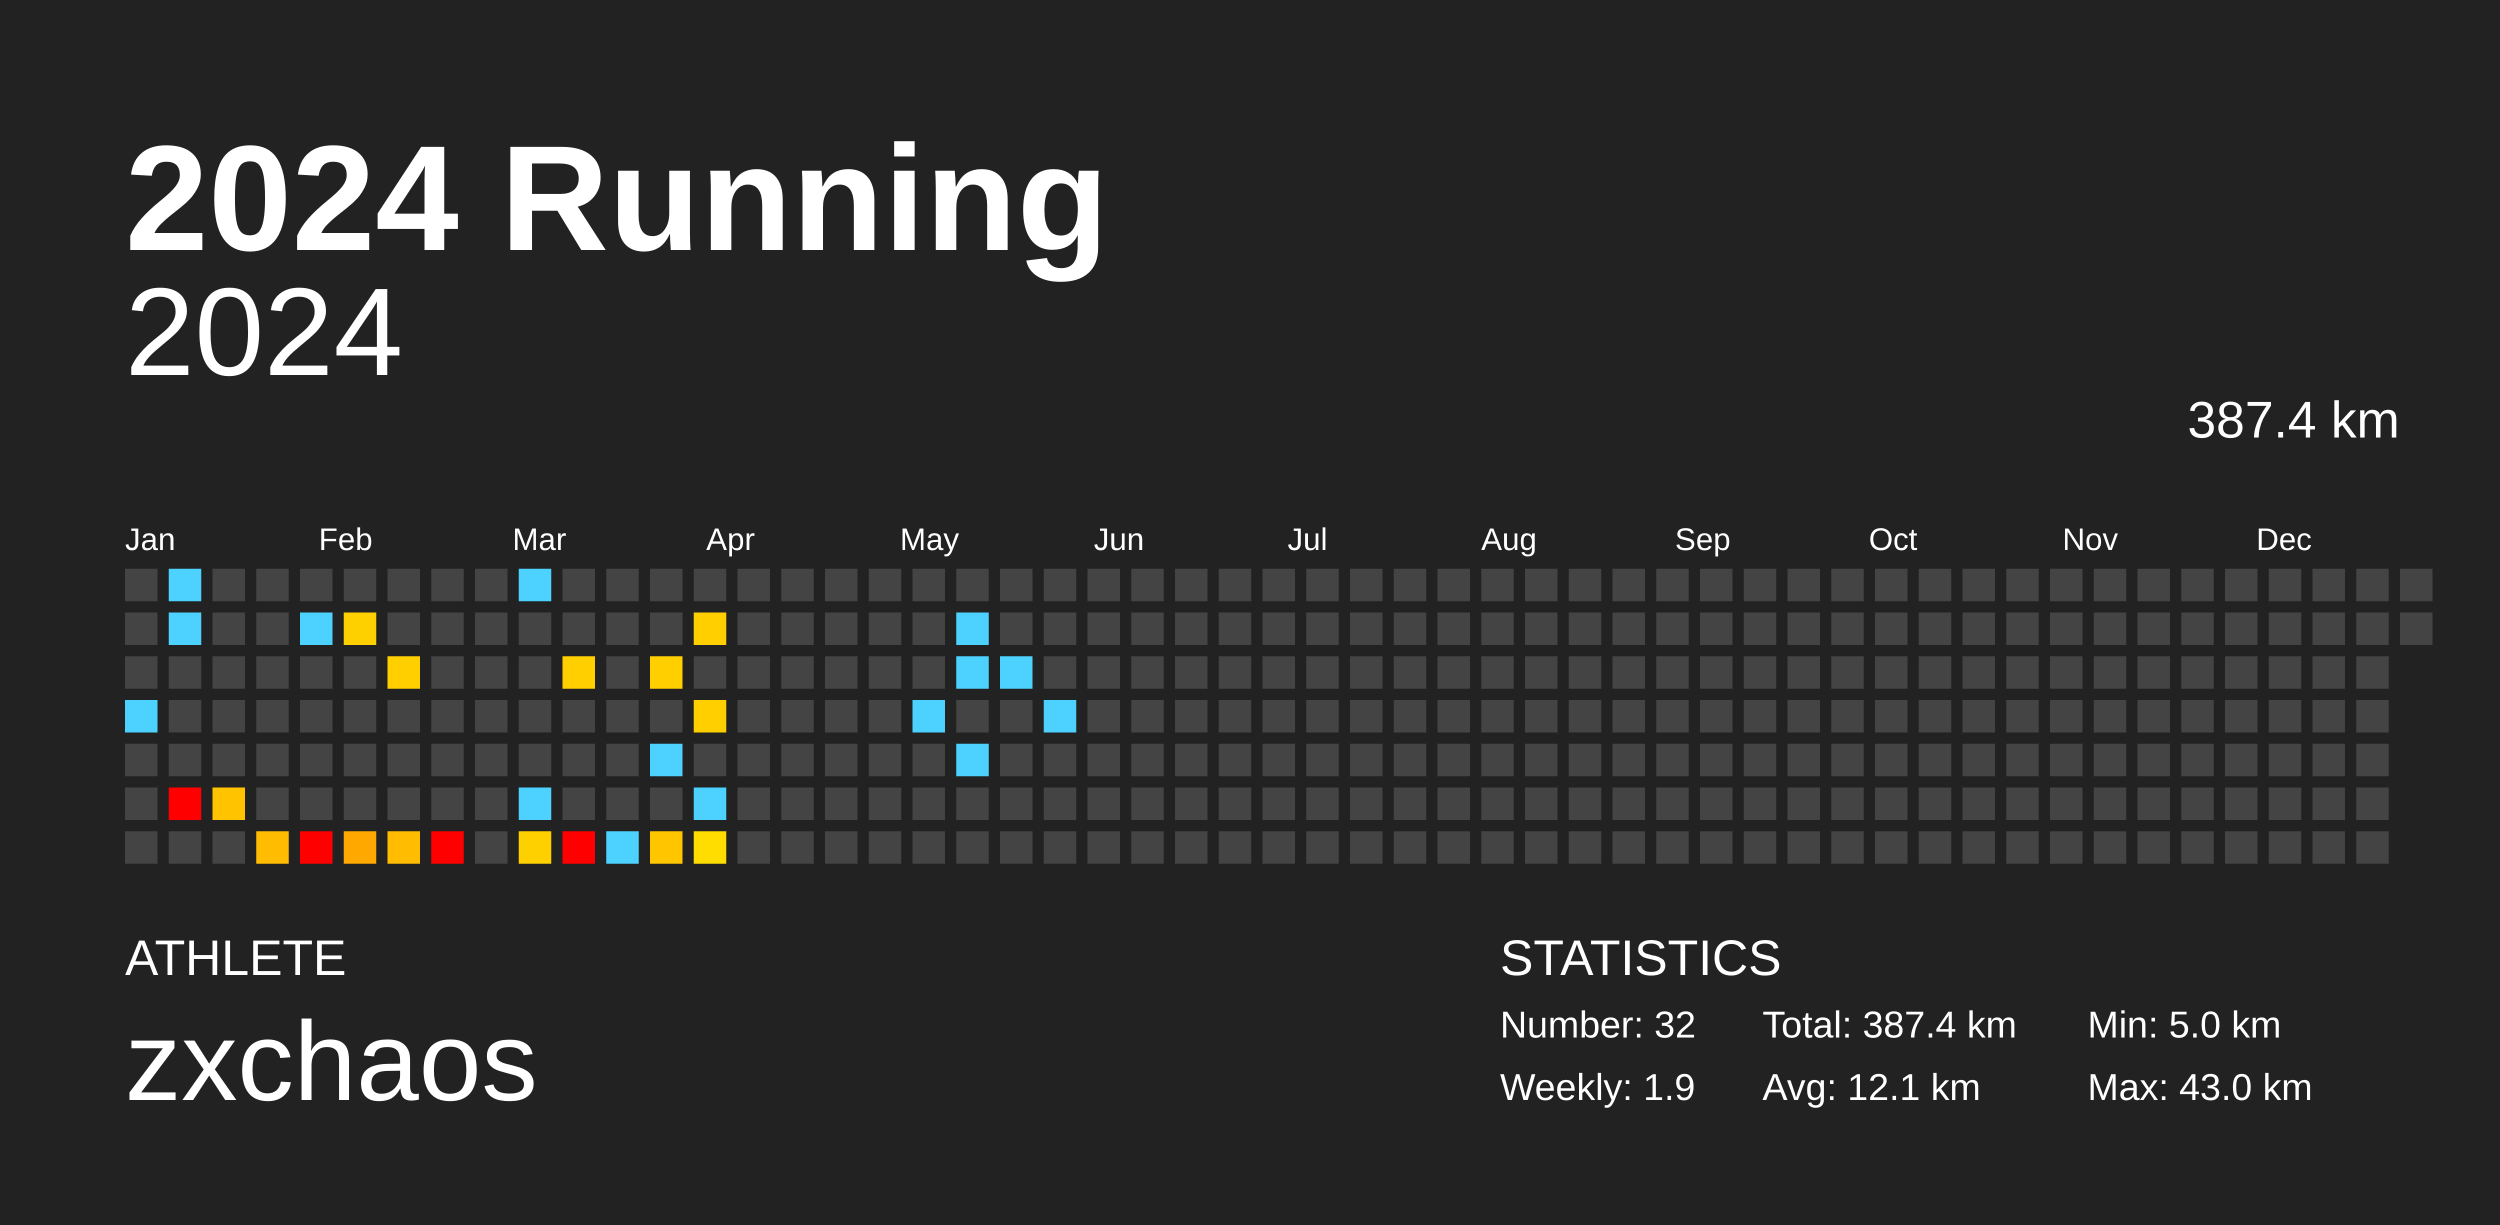
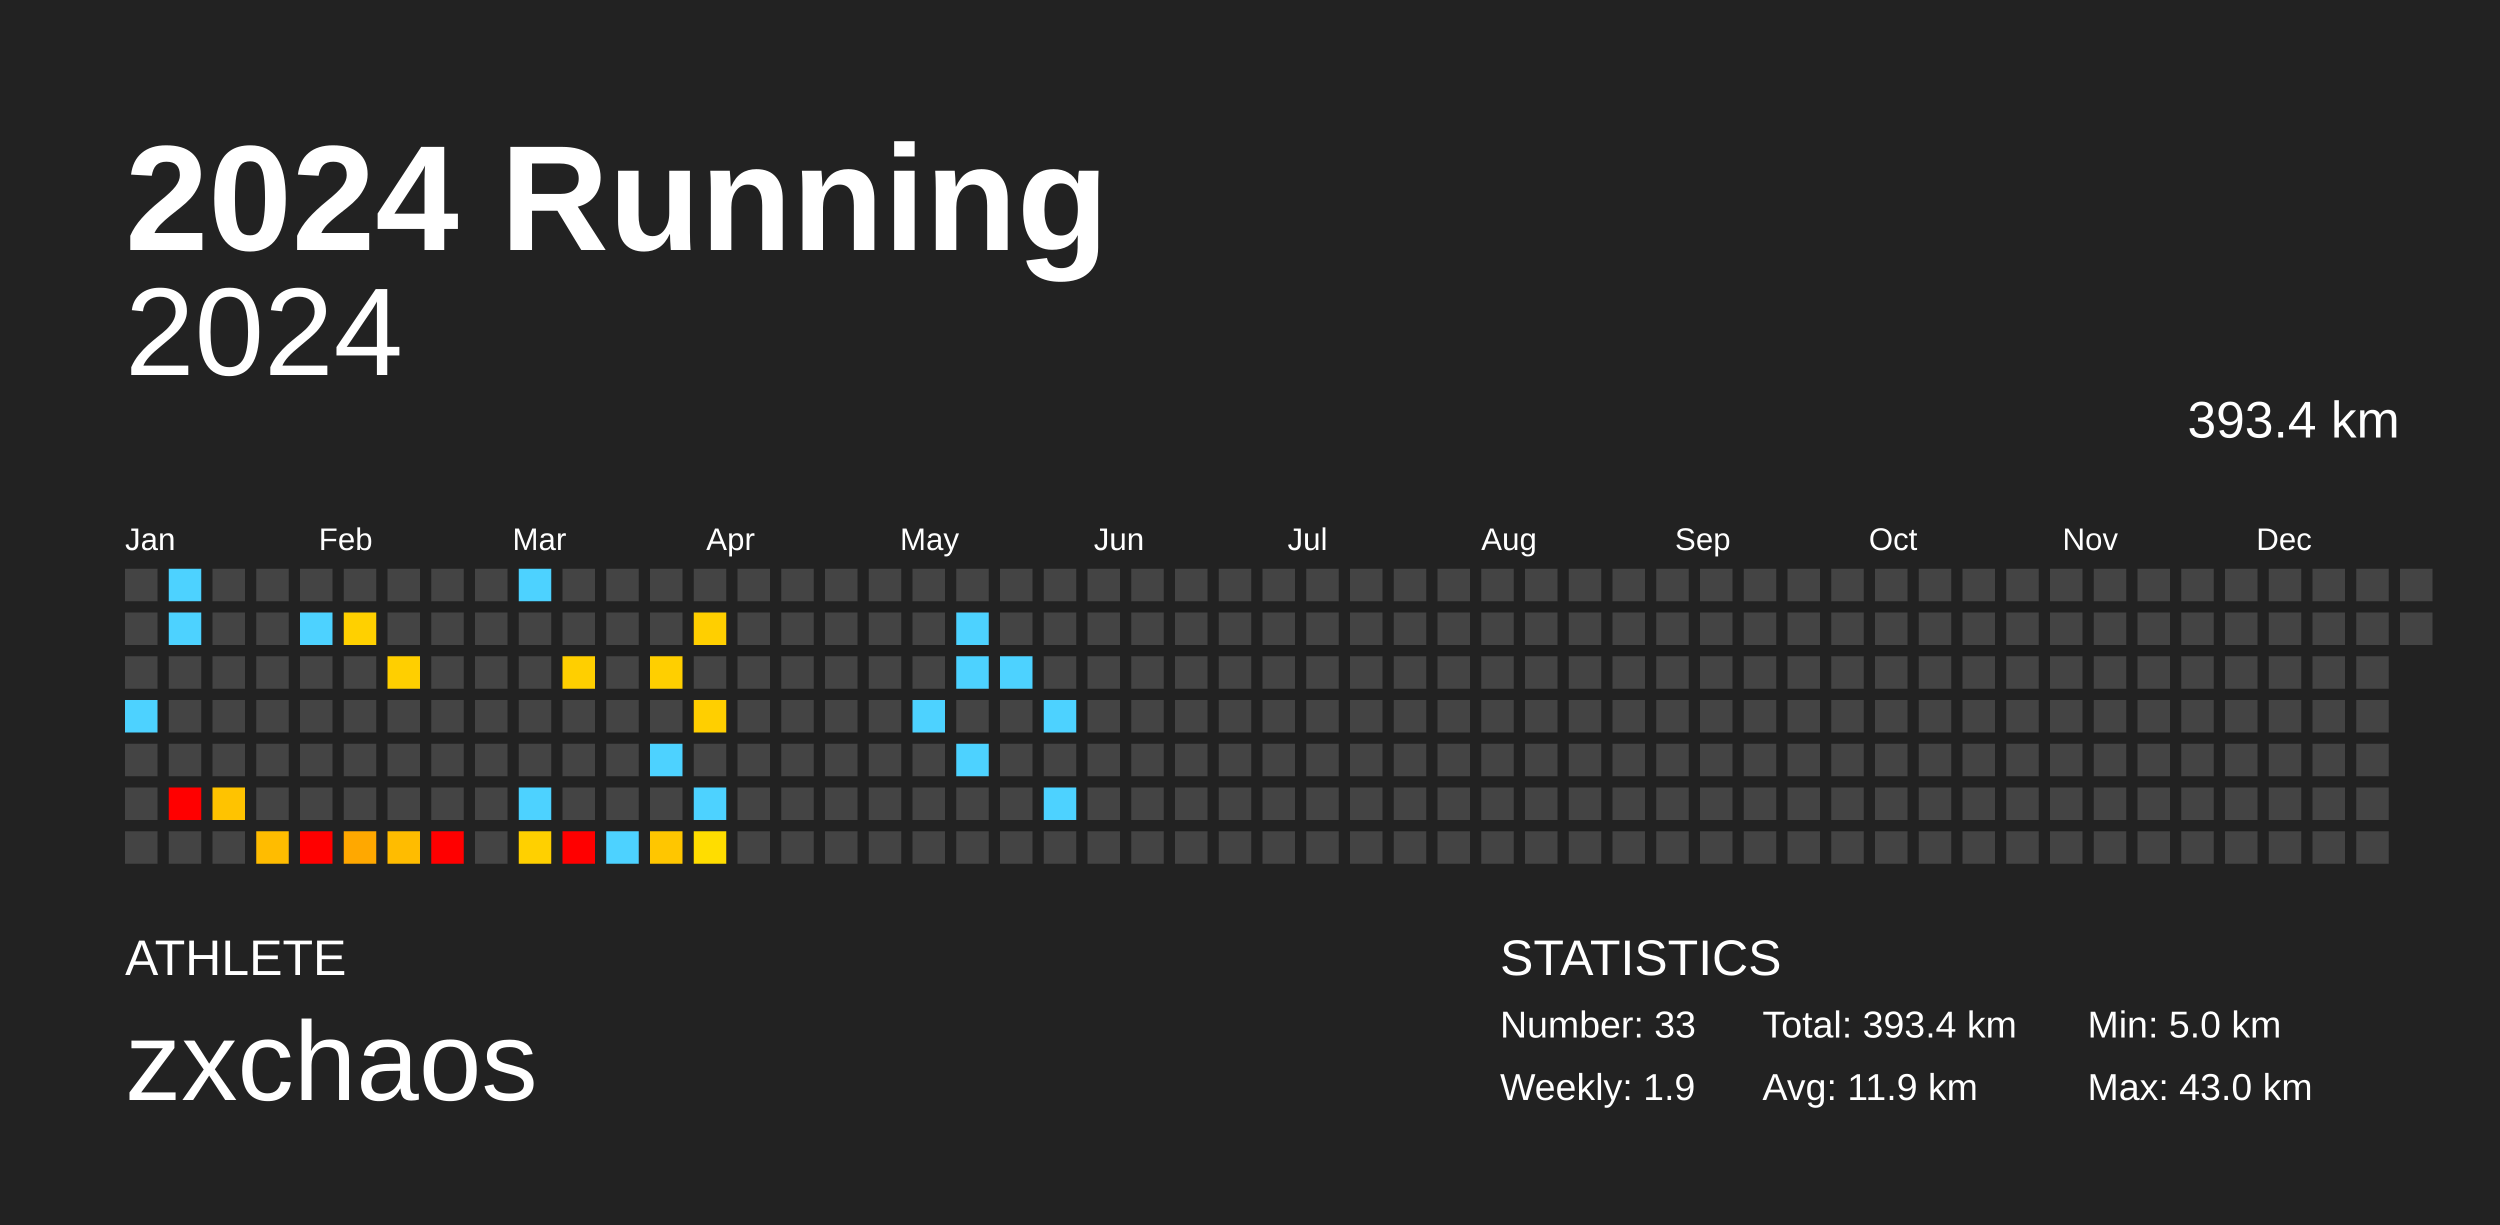
<svg xmlns="http://www.w3.org/2000/svg" baseProfile="full" height="98mm" version="1.1" viewBox="0,0,200,98" width="200mm">
  <defs />
  <rect fill="#222222" height="98" width="200" x="0" y="0" />
  <text fill="#FFFFFF" style="font-size:12px; font-family:Arial; font-weight:bold;" x="10" y="20">2024 Running</text>
  <text fill="#FFFFFF" style="font-size:4px; font-family:Arial" x="10" y="78">ATHLETE</text>
  <text fill="#FFFFFF" style="font-size:9px; font-family:Arial" x="10" y="88">zxchaos</text>
  <text fill="#FFFFFF" style="font-size:4px; font-family:Arial" x="120" y="78">STATISTICS</text>
-   <text fill="#FFFFFF" style="font-size:3px; font-family:Arial" x="120" y="83">Number: 32</text>
+   <text fill="#FFFFFF" style="font-size:3px; font-family:Arial" x="120" y="83">Number: 33</text>
  <text fill="#FFFFFF" style="font-size:3px; font-family:Arial" x="120" y="88">Weekly: 1.9</text>
-   <text fill="#FFFFFF" style="font-size:3px; font-family:Arial" x="141" y="83">Total: 387.4 km</text>
-   <text fill="#FFFFFF" style="font-size:3px; font-family:Arial" x="141" y="88">Avg: 12.1 km</text>
+   <text fill="#FFFFFF" style="font-size:3px; font-family:Arial" x="141" y="83">Total: 393.4 km</text>
+   <text fill="#FFFFFF" style="font-size:3px; font-family:Arial" x="141" y="88">Avg: 11.9 km</text>
  <text fill="#FFFFFF" style="font-size:3px; font-family:Arial" x="167" y="83">Min: 5.0 km</text>
  <text fill="#FFFFFF" style="font-size:3px; font-family:Arial" x="167" y="88">Max: 43.0 km</text>
  <text alignment-baseline="hanging" fill="#FFFFFF" style="font-size:10.0px; font-family:Arial;" x="10" y="30">2024</text>
-   <text alignment-baseline="hanging" fill="#FFFFFF" style="font-size:4.125px; font-family:Arial;" x="175" y="35">387.4 km</text>
+   <text alignment-baseline="hanging" fill="#FFFFFF" style="font-size:4.125px; font-family:Arial;" x="175" y="35">393.4 km</text>
  <text fill="#FFFFFF" style="font-size:2.5px; font-family:Arial" x="10.0" y="44">Jan</text>
  <text fill="#FFFFFF" style="font-size:2.5px; font-family:Arial" x="25.5" y="44">Feb</text>
  <text fill="#FFFFFF" style="font-size:2.5px; font-family:Arial" x="41.0" y="44">Mar</text>
  <text fill="#FFFFFF" style="font-size:2.5px; font-family:Arial" x="56.5" y="44">Apr</text>
  <text fill="#FFFFFF" style="font-size:2.5px; font-family:Arial" x="72.0" y="44">May</text>
  <text fill="#FFFFFF" style="font-size:2.5px; font-family:Arial" x="87.5" y="44">Jun</text>
  <text fill="#FFFFFF" style="font-size:2.5px; font-family:Arial" x="103.0" y="44">Jul</text>
  <text fill="#FFFFFF" style="font-size:2.5px; font-family:Arial" x="118.5" y="44">Aug</text>
  <text fill="#FFFFFF" style="font-size:2.5px; font-family:Arial" x="134.0" y="44">Sep</text>
  <text fill="#FFFFFF" style="font-size:2.5px; font-family:Arial" x="149.5" y="44">Oct</text>
  <text fill="#FFFFFF" style="font-size:2.5px; font-family:Arial" x="165.0" y="44">Nov</text>
  <text fill="#FFFFFF" style="font-size:2.5px; font-family:Arial" x="180.5" y="44">Dec</text>
  <rect fill="#444444" height="2.6" width="2.6" x="10.0" y="45.5" />
  <rect fill="#444444" height="2.6" width="2.6" x="10.0" y="49.0" />
  <rect fill="#444444" height="2.6" width="2.6" x="10.0" y="52.5" />
  <rect fill="#4dd2ff" height="2.6" width="2.6" x="10.0" y="56.0" />
  <rect fill="#444444" height="2.6" width="2.6" x="10.0" y="59.5" />
  <rect fill="#444444" height="2.6" width="2.6" x="10.0" y="63.0" />
  <rect fill="#444444" height="2.6" width="2.6" x="10.0" y="66.5" />
  <rect fill="#4dd2ff" height="2.6" width="2.6" x="13.5" y="45.5" />
  <rect fill="#4dd2ff" height="2.6" width="2.6" x="13.5" y="49.0" />
  <rect fill="#444444" height="2.6" width="2.6" x="13.5" y="52.5" />
  <rect fill="#444444" height="2.6" width="2.6" x="13.5" y="56.0" />
  <rect fill="#444444" height="2.6" width="2.6" x="13.5" y="59.5" />
  <rect fill="red" height="2.6" width="2.6" x="13.5" y="63.0" />
  <rect fill="#444444" height="2.6" width="2.6" x="13.5" y="66.5" />
  <rect fill="#444444" height="2.6" width="2.6" x="17.0" y="45.5" />
  <rect fill="#444444" height="2.6" width="2.6" x="17.0" y="49.0" />
  <rect fill="#444444" height="2.6" width="2.6" x="17.0" y="52.5" />
  <rect fill="#444444" height="2.6" width="2.6" x="17.0" y="56.0" />
  <rect fill="#444444" height="2.6" width="2.6" x="17.0" y="59.5" />
  <rect fill="#ffc300" height="2.6" width="2.6" x="17.0" y="63.0" />
  <rect fill="#444444" height="2.6" width="2.6" x="17.0" y="66.5" />
  <rect fill="#444444" height="2.6" width="2.6" x="20.5" y="45.5" />
  <rect fill="#444444" height="2.6" width="2.6" x="20.5" y="49.0" />
  <rect fill="#444444" height="2.6" width="2.6" x="20.5" y="52.5" />
  <rect fill="#444444" height="2.6" width="2.6" x="20.5" y="56.0" />
  <rect fill="#444444" height="2.6" width="2.6" x="20.5" y="59.5" />
  <rect fill="#444444" height="2.6" width="2.6" x="20.5" y="63.0" />
  <rect fill="#ffbc00" height="2.6" width="2.6" x="20.5" y="66.5" />
  <rect fill="#444444" height="2.6" width="2.6" x="24.0" y="45.5" />
  <rect fill="#4dd2ff" height="2.6" width="2.6" x="24.0" y="49.0" />
  <rect fill="#444444" height="2.6" width="2.6" x="24.0" y="52.5" />
  <rect fill="#444444" height="2.6" width="2.6" x="24.0" y="56.0" />
  <rect fill="#444444" height="2.6" width="2.6" x="24.0" y="59.5" />
  <rect fill="#444444" height="2.6" width="2.6" x="24.0" y="63.0" />
  <rect fill="red" height="2.6" width="2.6" x="24.0" y="66.5" />
  <rect fill="#444444" height="2.6" width="2.6" x="27.5" y="45.5" />
  <rect fill="#ffd000" height="2.6" width="2.6" x="27.5" y="49.0" />
  <rect fill="#444444" height="2.6" width="2.6" x="27.5" y="52.5" />
  <rect fill="#444444" height="2.6" width="2.6" x="27.5" y="56.0" />
  <rect fill="#444444" height="2.6" width="2.6" x="27.5" y="59.5" />
  <rect fill="#444444" height="2.6" width="2.6" x="27.5" y="63.0" />
  <rect fill="#ffa800" height="2.6" width="2.6" x="27.5" y="66.5" />
  <rect fill="#444444" height="2.6" width="2.6" x="31.0" y="45.5" />
  <rect fill="#444444" height="2.6" width="2.6" x="31.0" y="49.0" />
  <rect fill="#ffcf00" height="2.6" width="2.6" x="31.0" y="52.5" />
  <rect fill="#444444" height="2.6" width="2.6" x="31.0" y="56.0" />
  <rect fill="#444444" height="2.6" width="2.6" x="31.0" y="59.5" />
  <rect fill="#444444" height="2.6" width="2.6" x="31.0" y="63.0" />
  <rect fill="#ffbc00" height="2.6" width="2.6" x="31.0" y="66.5" />
  <rect fill="#444444" height="2.6" width="2.6" x="34.5" y="45.5" />
  <rect fill="#444444" height="2.6" width="2.6" x="34.5" y="49.0" />
  <rect fill="#444444" height="2.6" width="2.6" x="34.5" y="52.5" />
  <rect fill="#444444" height="2.6" width="2.6" x="34.5" y="56.0" />
  <rect fill="#444444" height="2.6" width="2.6" x="34.5" y="59.5" />
  <rect fill="#444444" height="2.6" width="2.6" x="34.5" y="63.0" />
  <rect fill="red" height="2.6" width="2.6" x="34.5" y="66.5" />
  <rect fill="#444444" height="2.6" width="2.6" x="38.0" y="45.5" />
  <rect fill="#444444" height="2.6" width="2.6" x="38.0" y="49.0" />
  <rect fill="#444444" height="2.6" width="2.6" x="38.0" y="52.5" />
  <rect fill="#444444" height="2.6" width="2.6" x="38.0" y="56.0" />
  <rect fill="#444444" height="2.6" width="2.6" x="38.0" y="59.5" />
  <rect fill="#444444" height="2.6" width="2.6" x="38.0" y="63.0" />
  <rect fill="#444444" height="2.6" width="2.6" x="38.0" y="66.5" />
  <rect fill="#4dd2ff" height="2.6" width="2.6" x="41.5" y="45.5" />
  <rect fill="#444444" height="2.6" width="2.6" x="41.5" y="49.0" />
  <rect fill="#444444" height="2.6" width="2.6" x="41.5" y="52.5" />
  <rect fill="#444444" height="2.6" width="2.6" x="41.5" y="56.0" />
  <rect fill="#444444" height="2.6" width="2.6" x="41.5" y="59.5" />
  <rect fill="#4dd2ff" height="2.6" width="2.6" x="41.5" y="63.0" />
  <rect fill="#ffd000" height="2.6" width="2.6" x="41.5" y="66.5" />
  <rect fill="#444444" height="2.6" width="2.6" x="45.0" y="45.5" />
  <rect fill="#444444" height="2.6" width="2.6" x="45.0" y="49.0" />
  <rect fill="#ffcf00" height="2.6" width="2.6" x="45.0" y="52.5" />
  <rect fill="#444444" height="2.6" width="2.6" x="45.0" y="56.0" />
  <rect fill="#444444" height="2.6" width="2.6" x="45.0" y="59.5" />
  <rect fill="#444444" height="2.6" width="2.6" x="45.0" y="63.0" />
  <rect fill="red" height="2.6" width="2.6" x="45.0" y="66.5" />
  <rect fill="#444444" height="2.6" width="2.6" x="48.5" y="45.5" />
  <rect fill="#444444" height="2.6" width="2.6" x="48.5" y="49.0" />
  <rect fill="#444444" height="2.6" width="2.6" x="48.5" y="52.5" />
  <rect fill="#444444" height="2.6" width="2.6" x="48.5" y="56.0" />
  <rect fill="#444444" height="2.6" width="2.6" x="48.5" y="59.5" />
  <rect fill="#444444" height="2.6" width="2.6" x="48.5" y="63.0" />
  <rect fill="#4dd2ff" height="2.6" width="2.6" x="48.5" y="66.5" />
  <rect fill="#444444" height="2.6" width="2.6" x="52.0" y="45.5" />
  <rect fill="#444444" height="2.6" width="2.6" x="52.0" y="49.0" />
  <rect fill="#ffcf00" height="2.6" width="2.6" x="52.0" y="52.5" />
  <rect fill="#444444" height="2.6" width="2.6" x="52.0" y="56.0" />
  <rect fill="#4dd2ff" height="2.6" width="2.6" x="52.0" y="59.5" />
  <rect fill="#444444" height="2.6" width="2.6" x="52.0" y="63.0" />
  <rect fill="#ffc600" height="2.6" width="2.6" x="52.0" y="66.5" />
  <rect fill="#444444" height="2.6" width="2.6" x="55.5" y="45.5" />
  <rect fill="#ffcf00" height="2.6" width="2.6" x="55.5" y="49.0" />
  <rect fill="#444444" height="2.6" width="2.6" x="55.5" y="52.5" />
  <rect fill="#ffcf00" height="2.6" width="2.6" x="55.5" y="56.0" />
  <rect fill="#444444" height="2.6" width="2.6" x="55.5" y="59.5" />
  <rect fill="#4dd2ff" height="2.6" width="2.6" x="55.5" y="63.0" />
  <rect fill="#ffdd00" height="2.6" width="2.6" x="55.5" y="66.5" />
  <rect fill="#444444" height="2.6" width="2.6" x="59.0" y="45.5" />
  <rect fill="#444444" height="2.6" width="2.6" x="59.0" y="49.0" />
  <rect fill="#444444" height="2.6" width="2.6" x="59.0" y="52.5" />
  <rect fill="#444444" height="2.6" width="2.6" x="59.0" y="56.0" />
  <rect fill="#444444" height="2.6" width="2.6" x="59.0" y="59.5" />
  <rect fill="#444444" height="2.6" width="2.6" x="59.0" y="63.0" />
  <rect fill="#444444" height="2.6" width="2.6" x="59.0" y="66.5" />
  <rect fill="#444444" height="2.6" width="2.6" x="62.5" y="45.5" />
  <rect fill="#444444" height="2.6" width="2.6" x="62.5" y="49.0" />
  <rect fill="#444444" height="2.6" width="2.6" x="62.5" y="52.5" />
  <rect fill="#444444" height="2.6" width="2.6" x="62.5" y="56.0" />
  <rect fill="#444444" height="2.6" width="2.6" x="62.5" y="59.5" />
  <rect fill="#444444" height="2.6" width="2.6" x="62.5" y="63.0" />
  <rect fill="#444444" height="2.6" width="2.6" x="62.5" y="66.5" />
  <rect fill="#444444" height="2.6" width="2.6" x="66.0" y="45.5" />
  <rect fill="#444444" height="2.6" width="2.6" x="66.0" y="49.0" />
  <rect fill="#444444" height="2.6" width="2.6" x="66.0" y="52.5" />
  <rect fill="#444444" height="2.6" width="2.6" x="66.0" y="56.0" />
  <rect fill="#444444" height="2.6" width="2.6" x="66.0" y="59.5" />
  <rect fill="#444444" height="2.6" width="2.6" x="66.0" y="63.0" />
  <rect fill="#444444" height="2.6" width="2.6" x="66.0" y="66.5" />
  <rect fill="#444444" height="2.6" width="2.6" x="69.5" y="45.5" />
  <rect fill="#444444" height="2.6" width="2.6" x="69.5" y="49.0" />
  <rect fill="#444444" height="2.6" width="2.6" x="69.5" y="52.5" />
  <rect fill="#444444" height="2.6" width="2.6" x="69.5" y="56.0" />
  <rect fill="#444444" height="2.6" width="2.6" x="69.5" y="59.5" />
  <rect fill="#444444" height="2.6" width="2.6" x="69.5" y="63.0" />
  <rect fill="#444444" height="2.6" width="2.6" x="69.5" y="66.5" />
  <rect fill="#444444" height="2.6" width="2.6" x="73.0" y="45.5" />
  <rect fill="#444444" height="2.6" width="2.6" x="73.0" y="49.0" />
  <rect fill="#444444" height="2.6" width="2.6" x="73.0" y="52.5" />
  <rect fill="#4dd2ff" height="2.6" width="2.6" x="73.0" y="56.0" />
  <rect fill="#444444" height="2.6" width="2.6" x="73.0" y="59.5" />
  <rect fill="#444444" height="2.6" width="2.6" x="73.0" y="63.0" />
  <rect fill="#444444" height="2.6" width="2.6" x="73.0" y="66.5" />
  <rect fill="#444444" height="2.6" width="2.6" x="76.5" y="45.5" />
  <rect fill="#4dd2ff" height="2.6" width="2.6" x="76.5" y="49.0" />
  <rect fill="#4dd2ff" height="2.6" width="2.6" x="76.5" y="52.5" />
  <rect fill="#444444" height="2.6" width="2.6" x="76.5" y="56.0" />
  <rect fill="#4dd2ff" height="2.6" width="2.6" x="76.5" y="59.5" />
  <rect fill="#444444" height="2.6" width="2.6" x="76.5" y="63.0" />
  <rect fill="#444444" height="2.6" width="2.6" x="76.5" y="66.5" />
  <rect fill="#444444" height="2.6" width="2.6" x="80.0" y="45.5" />
  <rect fill="#444444" height="2.6" width="2.6" x="80.0" y="49.0" />
  <rect fill="#4dd2ff" height="2.6" width="2.6" x="80.0" y="52.5" />
  <rect fill="#444444" height="2.6" width="2.6" x="80.0" y="56.0" />
  <rect fill="#444444" height="2.6" width="2.6" x="80.0" y="59.5" />
  <rect fill="#444444" height="2.6" width="2.6" x="80.0" y="63.0" />
  <rect fill="#444444" height="2.6" width="2.6" x="80.0" y="66.5" />
  <rect fill="#444444" height="2.6" width="2.6" x="83.5" y="45.5" />
  <rect fill="#444444" height="2.6" width="2.6" x="83.5" y="49.0" />
  <rect fill="#444444" height="2.6" width="2.6" x="83.5" y="52.5" />
  <rect fill="#4dd2ff" height="2.6" width="2.6" x="83.5" y="56.0" />
  <rect fill="#444444" height="2.6" width="2.6" x="83.5" y="59.5" />
-   <rect fill="#444444" height="2.6" width="2.6" x="83.5" y="63.0" />
+   <rect fill="#4dd2ff" height="2.6" width="2.6" x="83.5" y="63.0" />
  <rect fill="#444444" height="2.6" width="2.6" x="83.5" y="66.5" />
  <rect fill="#444444" height="2.6" width="2.6" x="87.0" y="45.5" />
  <rect fill="#444444" height="2.6" width="2.6" x="87.0" y="49.0" />
  <rect fill="#444444" height="2.6" width="2.6" x="87.0" y="52.5" />
  <rect fill="#444444" height="2.6" width="2.6" x="87.0" y="56.0" />
  <rect fill="#444444" height="2.6" width="2.6" x="87.0" y="59.5" />
  <rect fill="#444444" height="2.6" width="2.6" x="87.0" y="63.0" />
  <rect fill="#444444" height="2.6" width="2.6" x="87.0" y="66.5" />
  <rect fill="#444444" height="2.6" width="2.6" x="90.5" y="45.5" />
  <rect fill="#444444" height="2.6" width="2.6" x="90.5" y="49.0" />
  <rect fill="#444444" height="2.6" width="2.6" x="90.5" y="52.5" />
  <rect fill="#444444" height="2.6" width="2.6" x="90.5" y="56.0" />
  <rect fill="#444444" height="2.6" width="2.6" x="90.5" y="59.5" />
  <rect fill="#444444" height="2.6" width="2.6" x="90.5" y="63.0" />
  <rect fill="#444444" height="2.6" width="2.6" x="90.5" y="66.5" />
  <rect fill="#444444" height="2.6" width="2.6" x="94.0" y="45.5" />
  <rect fill="#444444" height="2.6" width="2.6" x="94.0" y="49.0" />
  <rect fill="#444444" height="2.6" width="2.6" x="94.0" y="52.5" />
  <rect fill="#444444" height="2.6" width="2.6" x="94.0" y="56.0" />
  <rect fill="#444444" height="2.6" width="2.6" x="94.0" y="59.5" />
  <rect fill="#444444" height="2.6" width="2.6" x="94.0" y="63.0" />
  <rect fill="#444444" height="2.6" width="2.6" x="94.0" y="66.5" />
  <rect fill="#444444" height="2.6" width="2.6" x="97.5" y="45.5" />
  <rect fill="#444444" height="2.6" width="2.6" x="97.5" y="49.0" />
  <rect fill="#444444" height="2.6" width="2.6" x="97.5" y="52.5" />
  <rect fill="#444444" height="2.6" width="2.6" x="97.5" y="56.0" />
  <rect fill="#444444" height="2.6" width="2.6" x="97.5" y="59.5" />
  <rect fill="#444444" height="2.6" width="2.6" x="97.5" y="63.0" />
  <rect fill="#444444" height="2.6" width="2.6" x="97.5" y="66.5" />
  <rect fill="#444444" height="2.6" width="2.6" x="101.0" y="45.5" />
  <rect fill="#444444" height="2.6" width="2.6" x="101.0" y="49.0" />
  <rect fill="#444444" height="2.6" width="2.6" x="101.0" y="52.5" />
  <rect fill="#444444" height="2.6" width="2.6" x="101.0" y="56.0" />
  <rect fill="#444444" height="2.6" width="2.6" x="101.0" y="59.5" />
  <rect fill="#444444" height="2.6" width="2.6" x="101.0" y="63.0" />
  <rect fill="#444444" height="2.6" width="2.6" x="101.0" y="66.5" />
  <rect fill="#444444" height="2.6" width="2.6" x="104.5" y="45.5" />
  <rect fill="#444444" height="2.6" width="2.6" x="104.5" y="49.0" />
  <rect fill="#444444" height="2.6" width="2.6" x="104.5" y="52.5" />
  <rect fill="#444444" height="2.6" width="2.6" x="104.5" y="56.0" />
  <rect fill="#444444" height="2.6" width="2.6" x="104.5" y="59.5" />
  <rect fill="#444444" height="2.6" width="2.6" x="104.5" y="63.0" />
  <rect fill="#444444" height="2.6" width="2.6" x="104.5" y="66.5" />
  <rect fill="#444444" height="2.6" width="2.6" x="108.0" y="45.5" />
  <rect fill="#444444" height="2.6" width="2.6" x="108.0" y="49.0" />
  <rect fill="#444444" height="2.6" width="2.6" x="108.0" y="52.5" />
  <rect fill="#444444" height="2.6" width="2.6" x="108.0" y="56.0" />
  <rect fill="#444444" height="2.6" width="2.6" x="108.0" y="59.5" />
  <rect fill="#444444" height="2.6" width="2.6" x="108.0" y="63.0" />
  <rect fill="#444444" height="2.6" width="2.6" x="108.0" y="66.5" />
  <rect fill="#444444" height="2.6" width="2.6" x="111.5" y="45.5" />
  <rect fill="#444444" height="2.6" width="2.6" x="111.5" y="49.0" />
  <rect fill="#444444" height="2.6" width="2.6" x="111.5" y="52.5" />
  <rect fill="#444444" height="2.6" width="2.6" x="111.5" y="56.0" />
  <rect fill="#444444" height="2.6" width="2.6" x="111.5" y="59.5" />
  <rect fill="#444444" height="2.6" width="2.6" x="111.5" y="63.0" />
  <rect fill="#444444" height="2.6" width="2.6" x="111.5" y="66.5" />
  <rect fill="#444444" height="2.6" width="2.6" x="115.0" y="45.5" />
  <rect fill="#444444" height="2.6" width="2.6" x="115.0" y="49.0" />
  <rect fill="#444444" height="2.6" width="2.6" x="115.0" y="52.5" />
  <rect fill="#444444" height="2.6" width="2.6" x="115.0" y="56.0" />
  <rect fill="#444444" height="2.6" width="2.6" x="115.0" y="59.5" />
  <rect fill="#444444" height="2.6" width="2.6" x="115.0" y="63.0" />
  <rect fill="#444444" height="2.6" width="2.6" x="115.0" y="66.5" />
  <rect fill="#444444" height="2.6" width="2.6" x="118.5" y="45.5" />
  <rect fill="#444444" height="2.6" width="2.6" x="118.5" y="49.0" />
  <rect fill="#444444" height="2.6" width="2.6" x="118.5" y="52.5" />
  <rect fill="#444444" height="2.6" width="2.6" x="118.5" y="56.0" />
  <rect fill="#444444" height="2.6" width="2.6" x="118.5" y="59.5" />
  <rect fill="#444444" height="2.6" width="2.6" x="118.5" y="63.0" />
  <rect fill="#444444" height="2.6" width="2.6" x="118.5" y="66.5" />
  <rect fill="#444444" height="2.6" width="2.6" x="122.0" y="45.5" />
  <rect fill="#444444" height="2.6" width="2.6" x="122.0" y="49.0" />
  <rect fill="#444444" height="2.6" width="2.6" x="122.0" y="52.5" />
  <rect fill="#444444" height="2.6" width="2.6" x="122.0" y="56.0" />
  <rect fill="#444444" height="2.6" width="2.6" x="122.0" y="59.5" />
  <rect fill="#444444" height="2.6" width="2.6" x="122.0" y="63.0" />
  <rect fill="#444444" height="2.6" width="2.6" x="122.0" y="66.5" />
  <rect fill="#444444" height="2.6" width="2.6" x="125.5" y="45.5" />
  <rect fill="#444444" height="2.6" width="2.6" x="125.5" y="49.0" />
  <rect fill="#444444" height="2.6" width="2.6" x="125.5" y="52.5" />
  <rect fill="#444444" height="2.6" width="2.6" x="125.5" y="56.0" />
  <rect fill="#444444" height="2.6" width="2.6" x="125.5" y="59.5" />
  <rect fill="#444444" height="2.6" width="2.6" x="125.5" y="63.0" />
  <rect fill="#444444" height="2.6" width="2.6" x="125.5" y="66.5" />
  <rect fill="#444444" height="2.6" width="2.6" x="129.0" y="45.5" />
  <rect fill="#444444" height="2.6" width="2.6" x="129.0" y="49.0" />
  <rect fill="#444444" height="2.6" width="2.6" x="129.0" y="52.5" />
  <rect fill="#444444" height="2.6" width="2.6" x="129.0" y="56.0" />
  <rect fill="#444444" height="2.6" width="2.6" x="129.0" y="59.5" />
  <rect fill="#444444" height="2.6" width="2.6" x="129.0" y="63.0" />
  <rect fill="#444444" height="2.6" width="2.6" x="129.0" y="66.5" />
  <rect fill="#444444" height="2.6" width="2.6" x="132.5" y="45.5" />
  <rect fill="#444444" height="2.6" width="2.6" x="132.5" y="49.0" />
  <rect fill="#444444" height="2.6" width="2.6" x="132.5" y="52.5" />
  <rect fill="#444444" height="2.6" width="2.6" x="132.5" y="56.0" />
  <rect fill="#444444" height="2.6" width="2.6" x="132.5" y="59.5" />
  <rect fill="#444444" height="2.6" width="2.6" x="132.5" y="63.0" />
  <rect fill="#444444" height="2.6" width="2.6" x="132.5" y="66.5" />
  <rect fill="#444444" height="2.6" width="2.6" x="136.0" y="45.5" />
  <rect fill="#444444" height="2.6" width="2.6" x="136.0" y="49.0" />
  <rect fill="#444444" height="2.6" width="2.6" x="136.0" y="52.5" />
  <rect fill="#444444" height="2.6" width="2.6" x="136.0" y="56.0" />
  <rect fill="#444444" height="2.6" width="2.6" x="136.0" y="59.5" />
  <rect fill="#444444" height="2.6" width="2.6" x="136.0" y="63.0" />
  <rect fill="#444444" height="2.6" width="2.6" x="136.0" y="66.5" />
  <rect fill="#444444" height="2.6" width="2.6" x="139.5" y="45.5" />
  <rect fill="#444444" height="2.6" width="2.6" x="139.5" y="49.0" />
  <rect fill="#444444" height="2.6" width="2.6" x="139.5" y="52.5" />
  <rect fill="#444444" height="2.6" width="2.6" x="139.5" y="56.0" />
  <rect fill="#444444" height="2.6" width="2.6" x="139.5" y="59.5" />
  <rect fill="#444444" height="2.6" width="2.6" x="139.5" y="63.0" />
  <rect fill="#444444" height="2.6" width="2.6" x="139.5" y="66.5" />
  <rect fill="#444444" height="2.6" width="2.6" x="143.0" y="45.5" />
  <rect fill="#444444" height="2.6" width="2.6" x="143.0" y="49.0" />
  <rect fill="#444444" height="2.6" width="2.6" x="143.0" y="52.5" />
  <rect fill="#444444" height="2.6" width="2.6" x="143.0" y="56.0" />
  <rect fill="#444444" height="2.6" width="2.6" x="143.0" y="59.5" />
  <rect fill="#444444" height="2.6" width="2.6" x="143.0" y="63.0" />
  <rect fill="#444444" height="2.6" width="2.6" x="143.0" y="66.5" />
  <rect fill="#444444" height="2.6" width="2.6" x="146.5" y="45.5" />
  <rect fill="#444444" height="2.6" width="2.6" x="146.5" y="49.0" />
  <rect fill="#444444" height="2.6" width="2.6" x="146.5" y="52.5" />
  <rect fill="#444444" height="2.6" width="2.6" x="146.5" y="56.0" />
  <rect fill="#444444" height="2.6" width="2.6" x="146.5" y="59.5" />
  <rect fill="#444444" height="2.6" width="2.6" x="146.5" y="63.0" />
  <rect fill="#444444" height="2.6" width="2.6" x="146.5" y="66.5" />
  <rect fill="#444444" height="2.6" width="2.6" x="150.0" y="45.5" />
  <rect fill="#444444" height="2.6" width="2.6" x="150.0" y="49.0" />
  <rect fill="#444444" height="2.6" width="2.6" x="150.0" y="52.5" />
  <rect fill="#444444" height="2.6" width="2.6" x="150.0" y="56.0" />
  <rect fill="#444444" height="2.6" width="2.6" x="150.0" y="59.5" />
  <rect fill="#444444" height="2.6" width="2.6" x="150.0" y="63.0" />
  <rect fill="#444444" height="2.6" width="2.6" x="150.0" y="66.5" />
  <rect fill="#444444" height="2.6" width="2.6" x="153.5" y="45.5" />
  <rect fill="#444444" height="2.6" width="2.6" x="153.5" y="49.0" />
  <rect fill="#444444" height="2.6" width="2.6" x="153.5" y="52.5" />
  <rect fill="#444444" height="2.6" width="2.6" x="153.5" y="56.0" />
  <rect fill="#444444" height="2.6" width="2.6" x="153.5" y="59.5" />
  <rect fill="#444444" height="2.6" width="2.6" x="153.5" y="63.0" />
  <rect fill="#444444" height="2.6" width="2.6" x="153.5" y="66.5" />
  <rect fill="#444444" height="2.6" width="2.6" x="157.0" y="45.5" />
  <rect fill="#444444" height="2.6" width="2.6" x="157.0" y="49.0" />
  <rect fill="#444444" height="2.6" width="2.6" x="157.0" y="52.5" />
  <rect fill="#444444" height="2.6" width="2.6" x="157.0" y="56.0" />
  <rect fill="#444444" height="2.6" width="2.6" x="157.0" y="59.5" />
  <rect fill="#444444" height="2.6" width="2.6" x="157.0" y="63.0" />
  <rect fill="#444444" height="2.6" width="2.6" x="157.0" y="66.5" />
  <rect fill="#444444" height="2.6" width="2.6" x="160.5" y="45.5" />
  <rect fill="#444444" height="2.6" width="2.6" x="160.5" y="49.0" />
  <rect fill="#444444" height="2.6" width="2.6" x="160.5" y="52.5" />
  <rect fill="#444444" height="2.6" width="2.6" x="160.5" y="56.0" />
  <rect fill="#444444" height="2.6" width="2.6" x="160.5" y="59.5" />
  <rect fill="#444444" height="2.6" width="2.6" x="160.5" y="63.0" />
  <rect fill="#444444" height="2.6" width="2.6" x="160.5" y="66.5" />
  <rect fill="#444444" height="2.6" width="2.6" x="164.0" y="45.5" />
  <rect fill="#444444" height="2.6" width="2.6" x="164.0" y="49.0" />
  <rect fill="#444444" height="2.6" width="2.6" x="164.0" y="52.5" />
  <rect fill="#444444" height="2.6" width="2.6" x="164.0" y="56.0" />
  <rect fill="#444444" height="2.6" width="2.6" x="164.0" y="59.5" />
  <rect fill="#444444" height="2.6" width="2.6" x="164.0" y="63.0" />
  <rect fill="#444444" height="2.6" width="2.6" x="164.0" y="66.5" />
  <rect fill="#444444" height="2.6" width="2.6" x="167.5" y="45.5" />
  <rect fill="#444444" height="2.6" width="2.6" x="167.5" y="49.0" />
  <rect fill="#444444" height="2.6" width="2.6" x="167.5" y="52.5" />
  <rect fill="#444444" height="2.6" width="2.6" x="167.5" y="56.0" />
  <rect fill="#444444" height="2.6" width="2.6" x="167.5" y="59.5" />
  <rect fill="#444444" height="2.6" width="2.6" x="167.5" y="63.0" />
  <rect fill="#444444" height="2.6" width="2.6" x="167.5" y="66.5" />
  <rect fill="#444444" height="2.6" width="2.6" x="171.0" y="45.5" />
  <rect fill="#444444" height="2.6" width="2.6" x="171.0" y="49.0" />
  <rect fill="#444444" height="2.6" width="2.6" x="171.0" y="52.5" />
  <rect fill="#444444" height="2.6" width="2.6" x="171.0" y="56.0" />
  <rect fill="#444444" height="2.6" width="2.6" x="171.0" y="59.5" />
  <rect fill="#444444" height="2.6" width="2.6" x="171.0" y="63.0" />
  <rect fill="#444444" height="2.6" width="2.6" x="171.0" y="66.5" />
  <rect fill="#444444" height="2.6" width="2.6" x="174.5" y="45.5" />
  <rect fill="#444444" height="2.6" width="2.6" x="174.5" y="49.0" />
  <rect fill="#444444" height="2.6" width="2.6" x="174.5" y="52.5" />
  <rect fill="#444444" height="2.6" width="2.6" x="174.5" y="56.0" />
  <rect fill="#444444" height="2.6" width="2.6" x="174.5" y="59.5" />
  <rect fill="#444444" height="2.6" width="2.6" x="174.5" y="63.0" />
  <rect fill="#444444" height="2.6" width="2.6" x="174.5" y="66.5" />
  <rect fill="#444444" height="2.6" width="2.6" x="178.0" y="45.5" />
  <rect fill="#444444" height="2.6" width="2.6" x="178.0" y="49.0" />
  <rect fill="#444444" height="2.6" width="2.6" x="178.0" y="52.5" />
  <rect fill="#444444" height="2.6" width="2.6" x="178.0" y="56.0" />
  <rect fill="#444444" height="2.6" width="2.6" x="178.0" y="59.5" />
  <rect fill="#444444" height="2.6" width="2.6" x="178.0" y="63.0" />
  <rect fill="#444444" height="2.6" width="2.6" x="178.0" y="66.5" />
  <rect fill="#444444" height="2.6" width="2.6" x="181.5" y="45.5" />
  <rect fill="#444444" height="2.6" width="2.6" x="181.5" y="49.0" />
  <rect fill="#444444" height="2.6" width="2.6" x="181.5" y="52.5" />
  <rect fill="#444444" height="2.6" width="2.6" x="181.5" y="56.0" />
  <rect fill="#444444" height="2.6" width="2.6" x="181.5" y="59.5" />
  <rect fill="#444444" height="2.6" width="2.6" x="181.5" y="63.0" />
  <rect fill="#444444" height="2.6" width="2.6" x="181.5" y="66.5" />
  <rect fill="#444444" height="2.6" width="2.6" x="185.0" y="45.5" />
  <rect fill="#444444" height="2.6" width="2.6" x="185.0" y="49.0" />
  <rect fill="#444444" height="2.6" width="2.6" x="185.0" y="52.5" />
  <rect fill="#444444" height="2.6" width="2.6" x="185.0" y="56.0" />
  <rect fill="#444444" height="2.6" width="2.6" x="185.0" y="59.5" />
  <rect fill="#444444" height="2.6" width="2.6" x="185.0" y="63.0" />
  <rect fill="#444444" height="2.6" width="2.6" x="185.0" y="66.5" />
  <rect fill="#444444" height="2.6" width="2.6" x="188.5" y="45.5" />
  <rect fill="#444444" height="2.6" width="2.6" x="188.5" y="49.0" />
  <rect fill="#444444" height="2.6" width="2.6" x="188.5" y="52.5" />
  <rect fill="#444444" height="2.6" width="2.6" x="188.5" y="56.0" />
  <rect fill="#444444" height="2.6" width="2.6" x="188.5" y="59.5" />
  <rect fill="#444444" height="2.6" width="2.6" x="188.5" y="63.0" />
  <rect fill="#444444" height="2.6" width="2.6" x="188.5" y="66.5" />
  <rect fill="#444444" height="2.6" width="2.6" x="192.0" y="45.5" />
  <rect fill="#444444" height="2.6" width="2.6" x="192.0" y="49.0" />
</svg>
